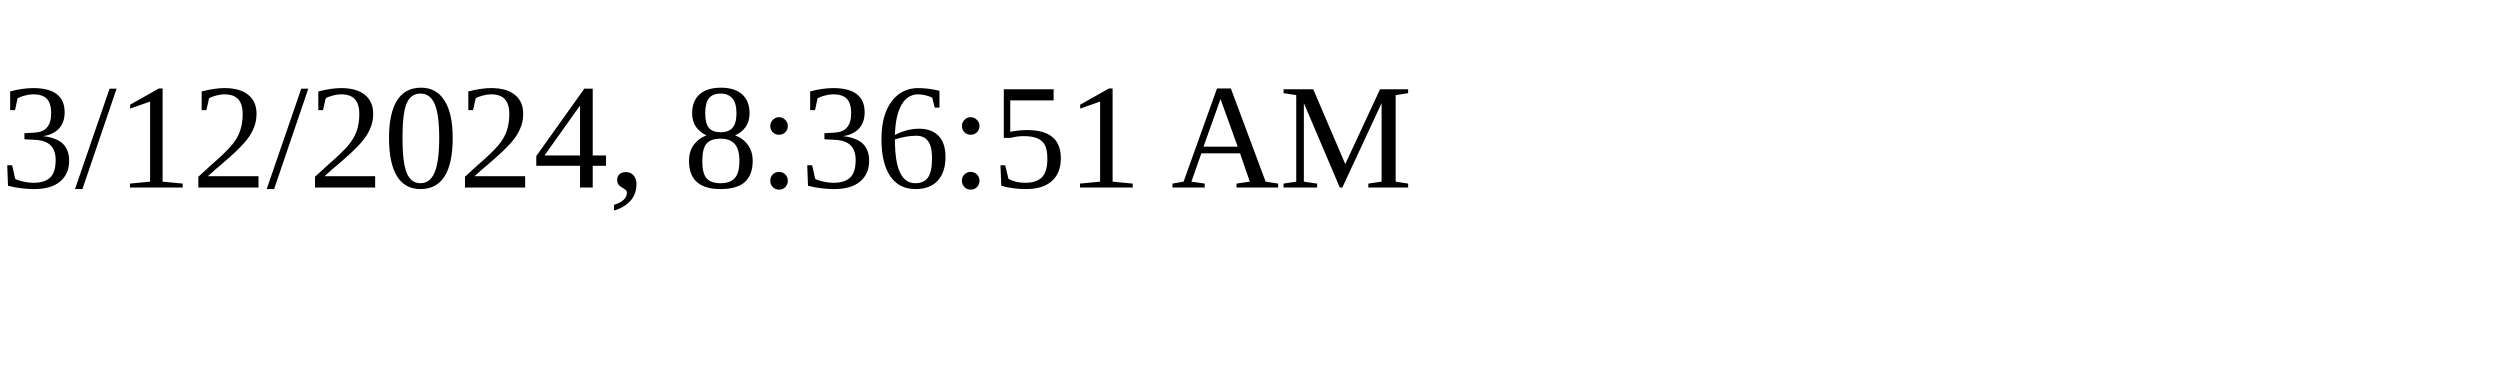
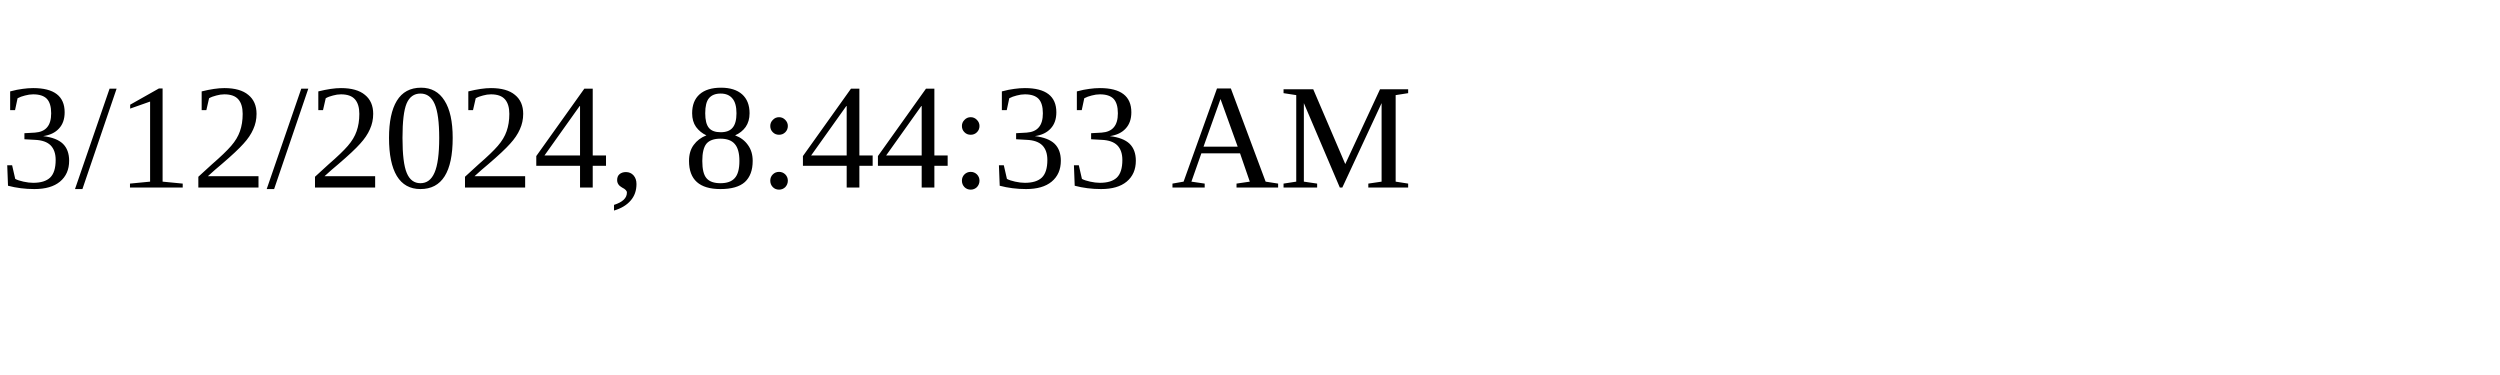
<svg xmlns="http://www.w3.org/2000/svg" height="30" width="200">
-   <text x="0" y="15">3/12/2024, 8:36:51 AM</text>
+   <text x="0" y="15">3/12/2024, 8:44:33 AM</text>
</svg>
